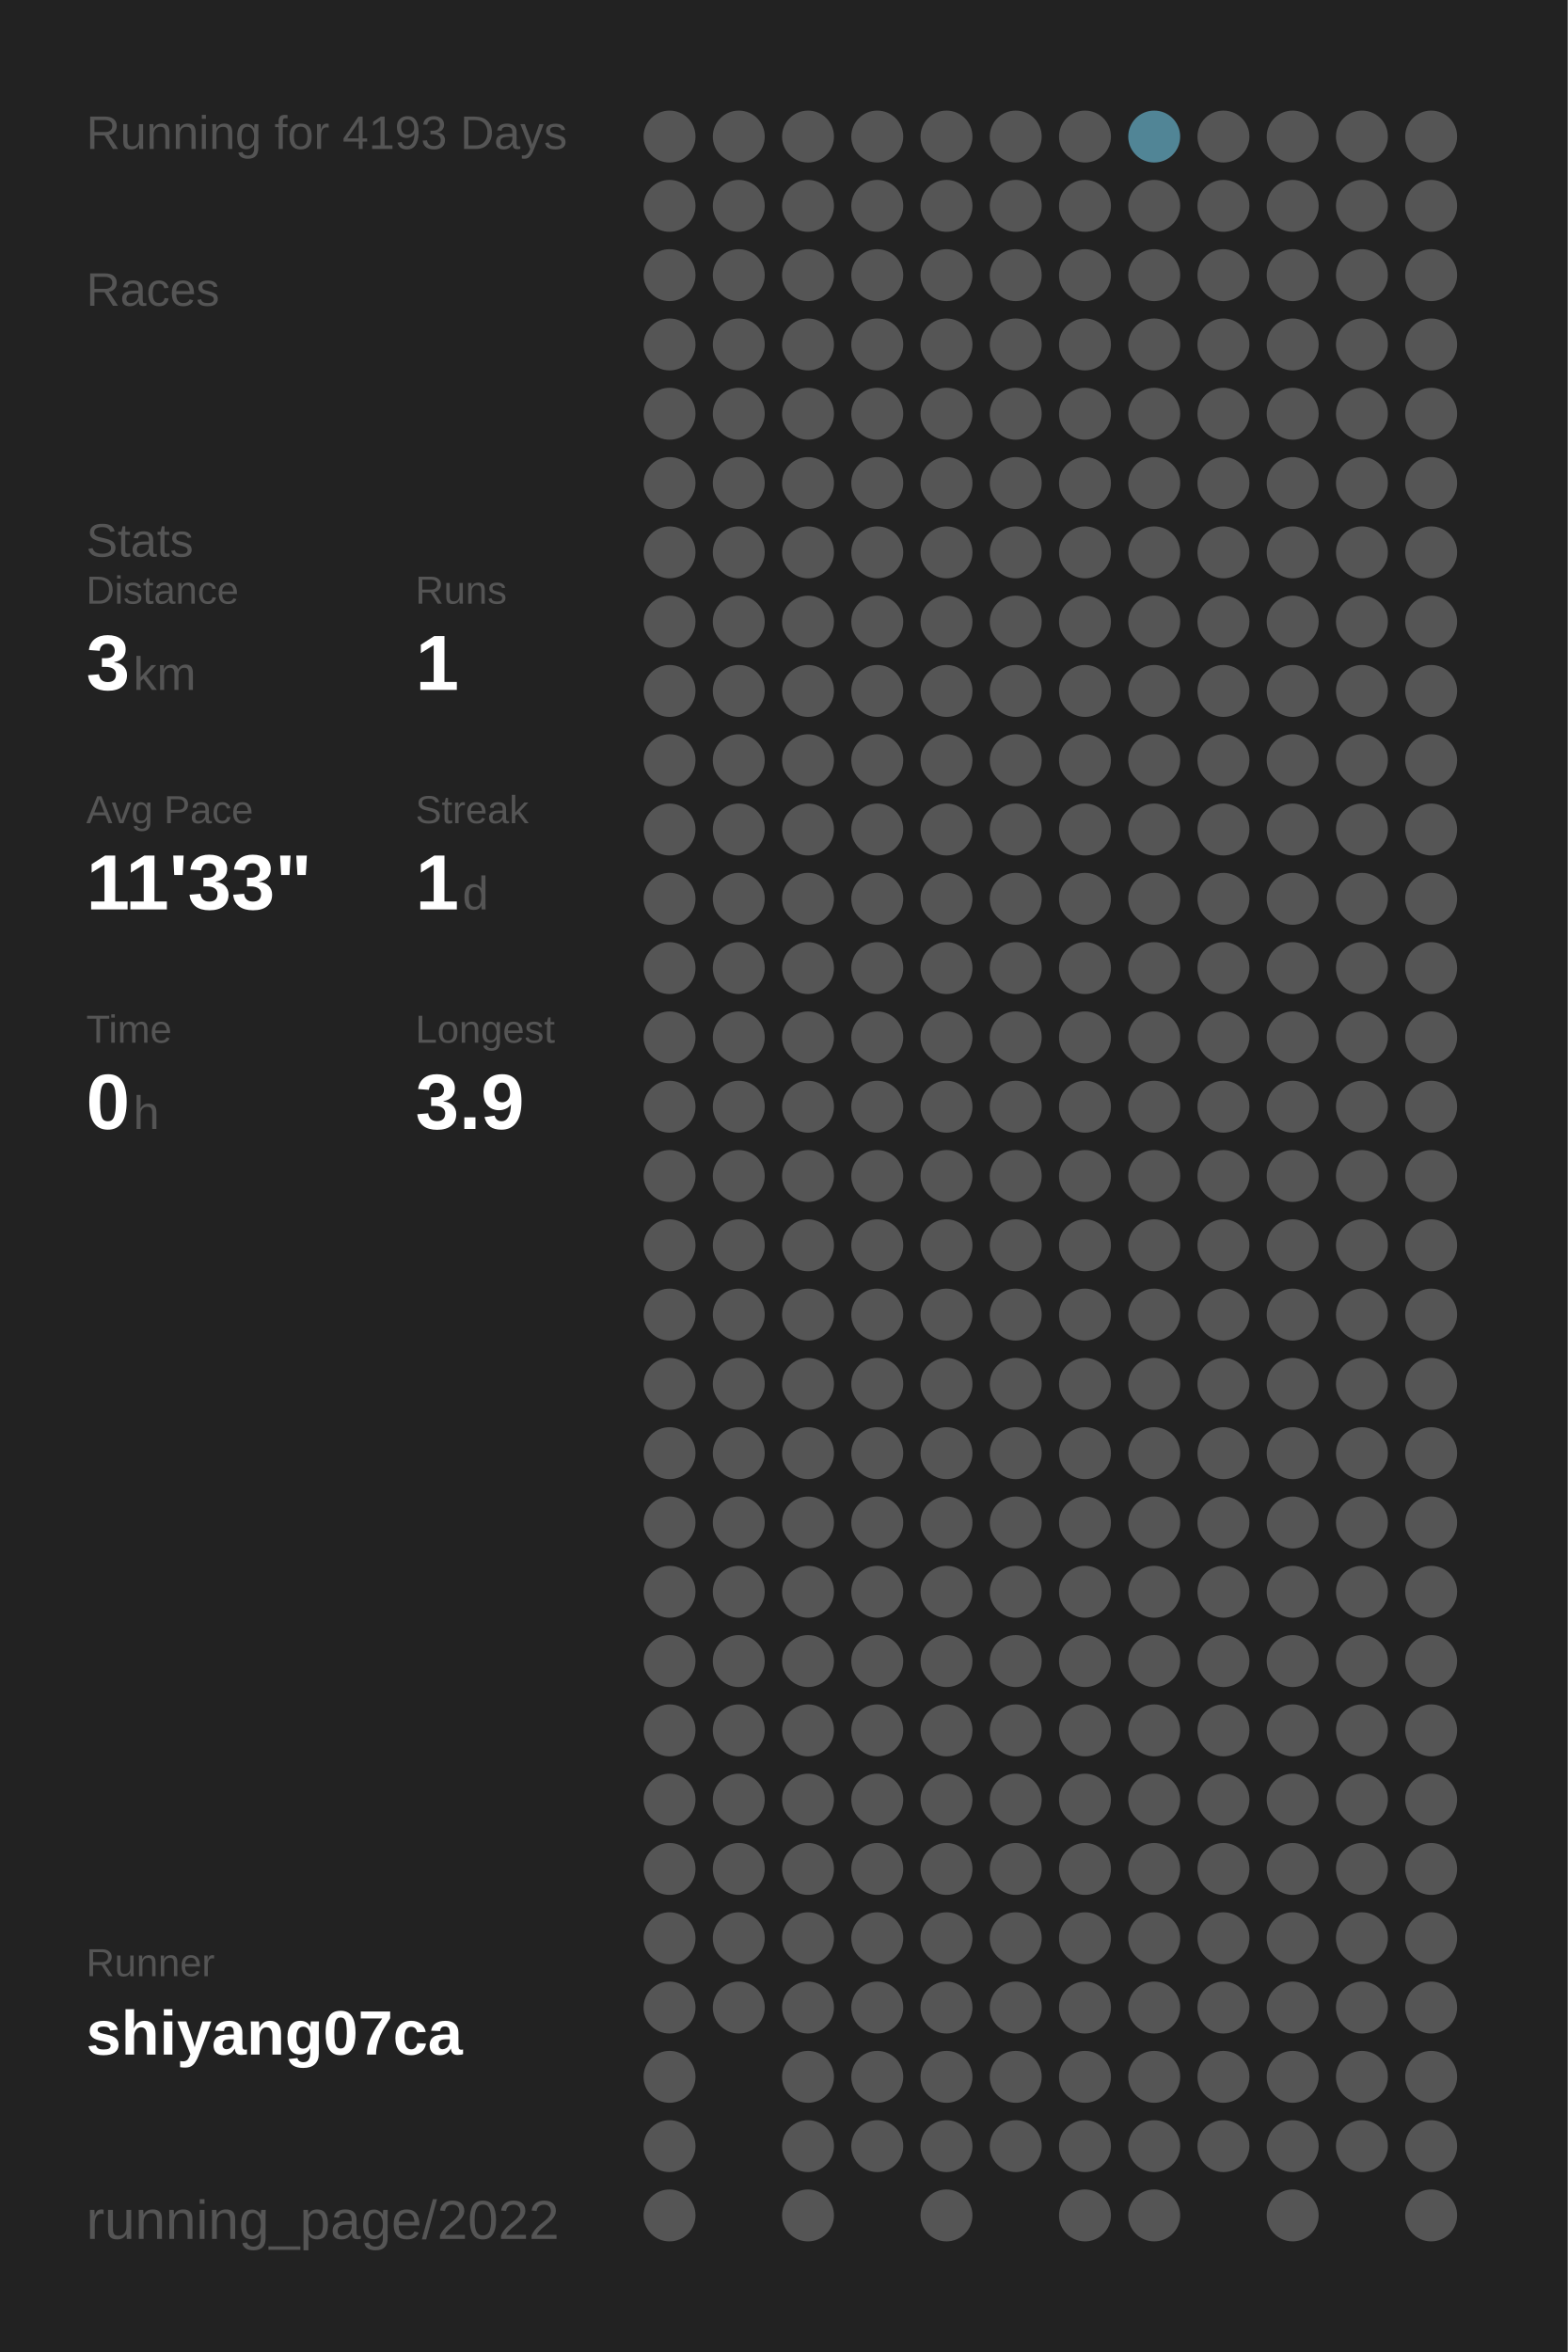
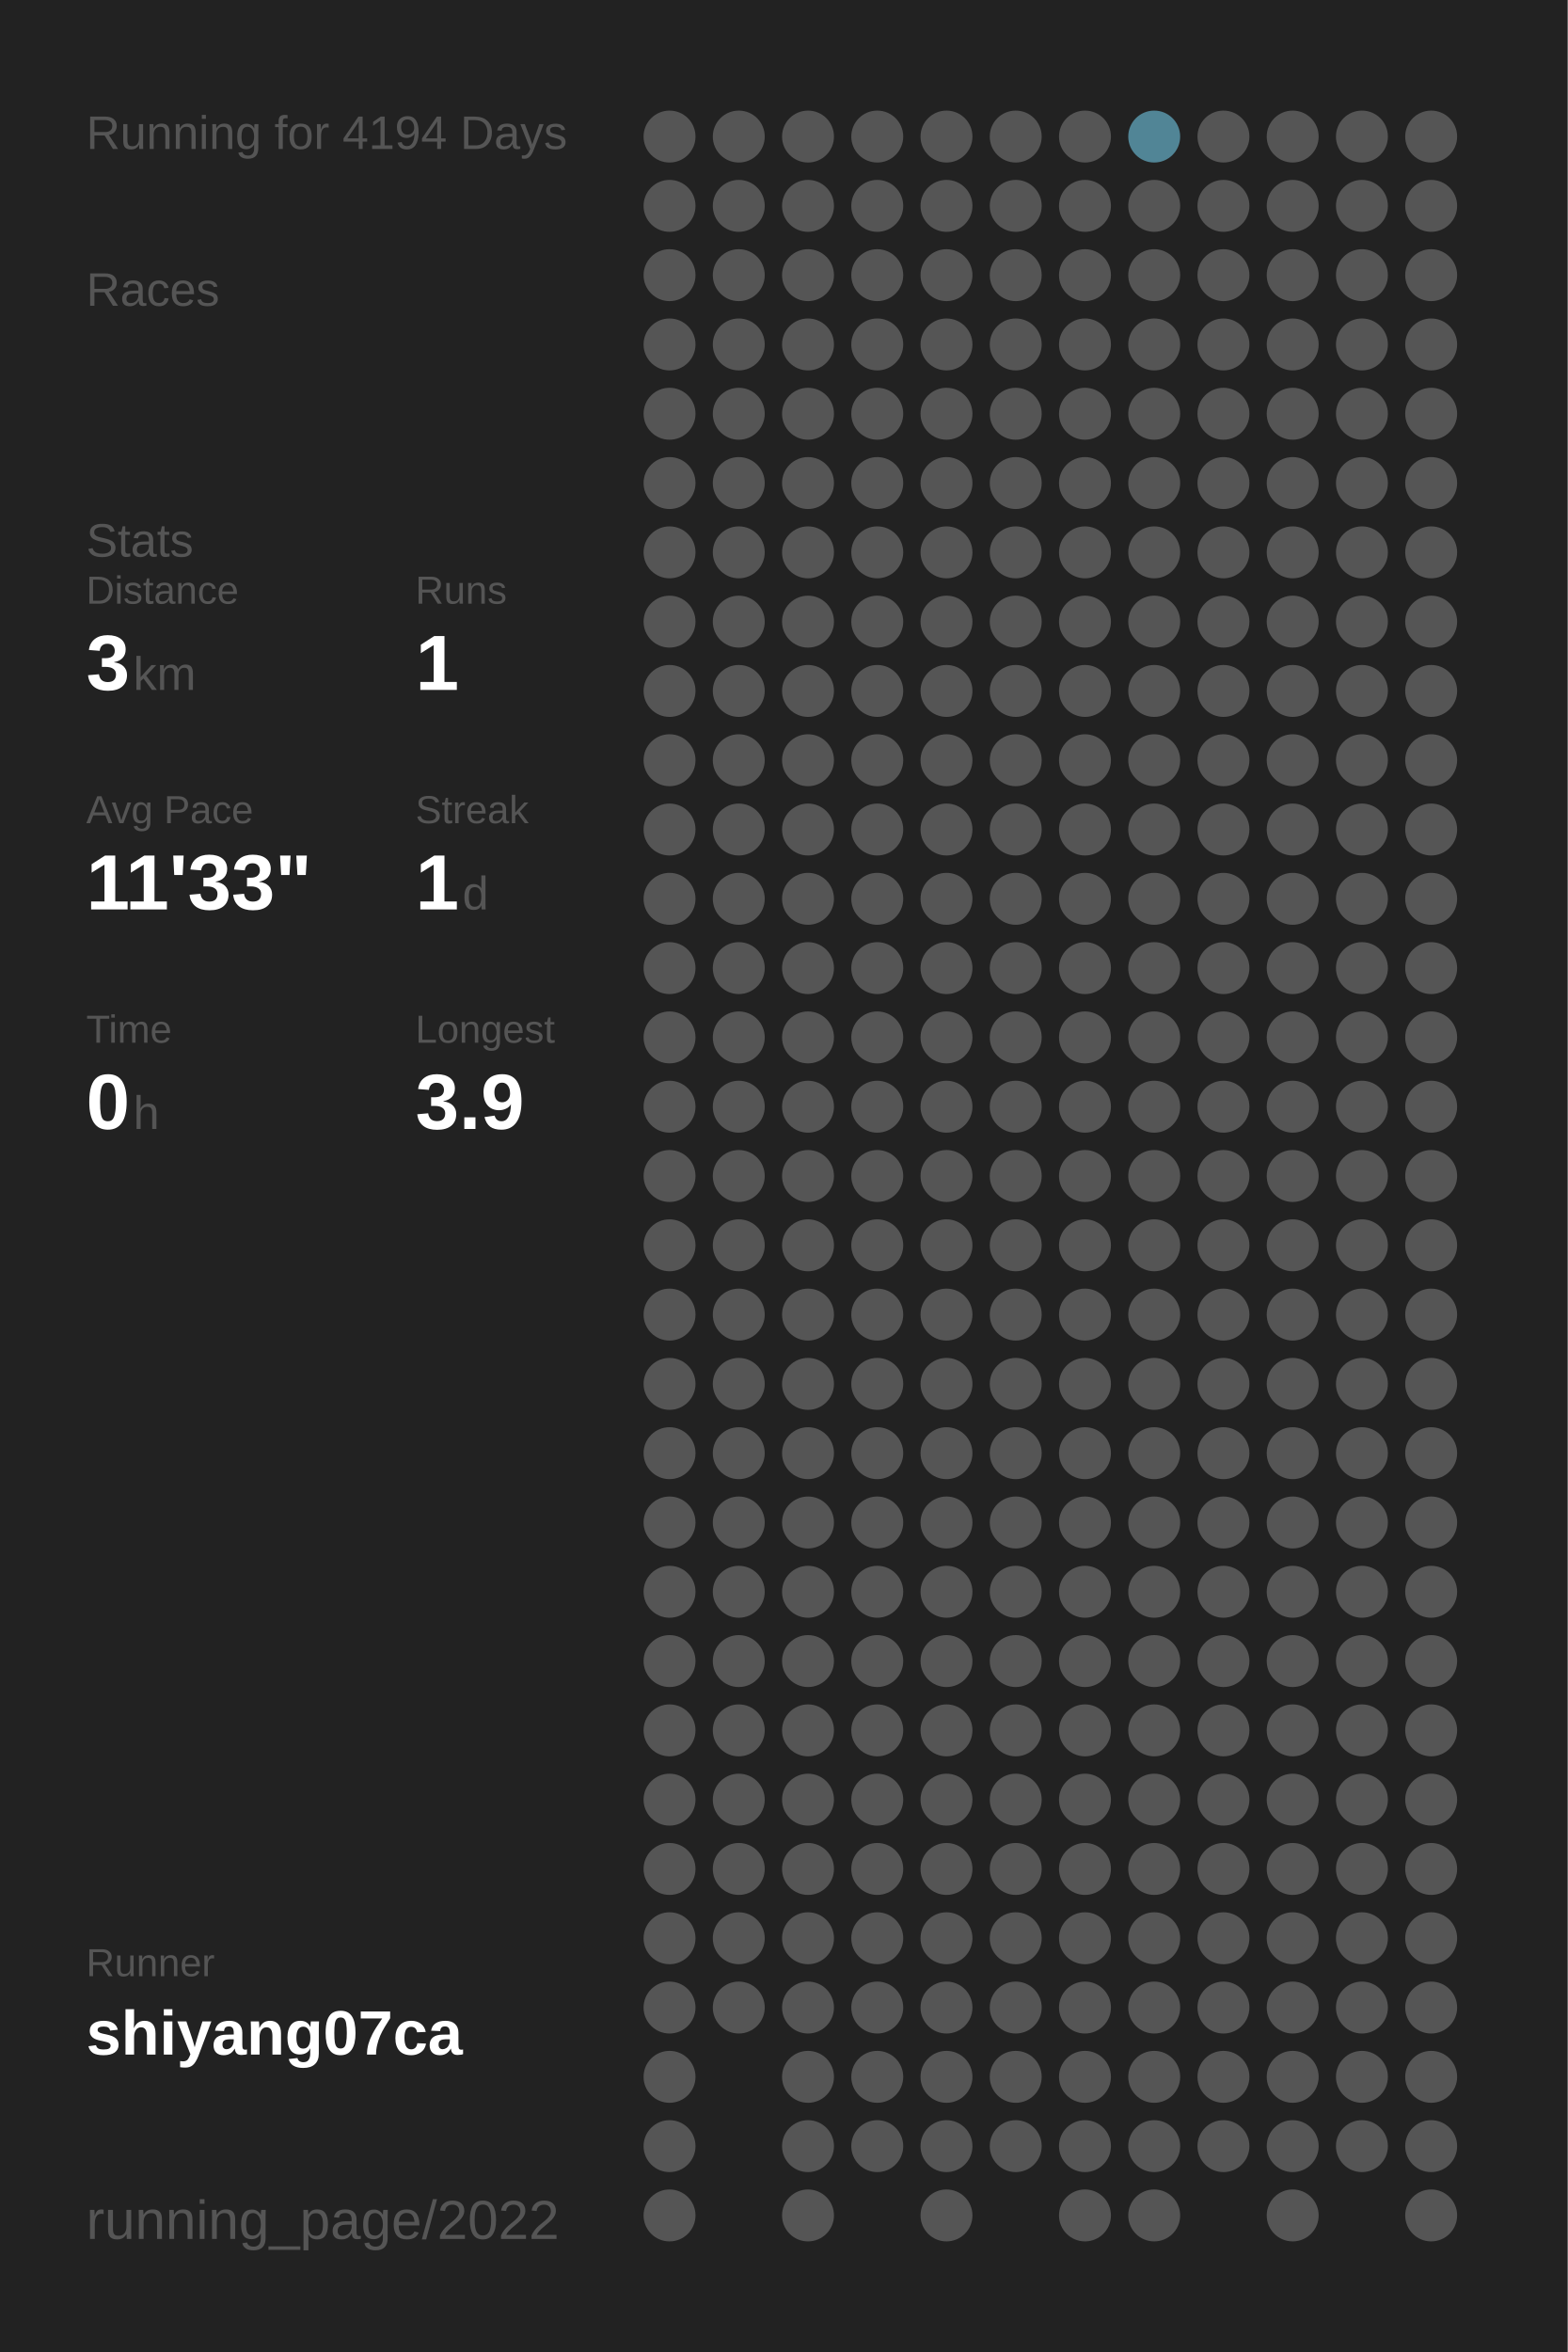
<svg xmlns="http://www.w3.org/2000/svg" baseProfile="full" height="300mm" version="1.1" viewBox="0,0,200,300" width="200mm">
  <defs />
  <rect fill="#222222" height="300" width="200" x="0" y="0" />
-   <text fill="#555555" style="font-size:6px; font-family:Arial;" x="11" y="19">Running for 4193 Days</text>
+   <text fill="#555555" style="font-size:6px; font-family:Arial;" x="11" y="19">Running for 4194 Days</text>
  <text fill="#555555" style="font-size:6px; font-family:Arial;" x="11" y="39">Races</text>
  <text fill="#555555" style="font-size:6px; font-family:Arial;" x="11" y="71">Stats</text>
  <text fill="#555555" style="font-size:5px; font-family:Arial;" x="11" y="77">Distance</text>
  <text fill="#FFFFFF" style="font-size:10px; font-family:Arial; font-weight:bold;" x="11" y="88">3</text>
  <text fill="#555555" style="font-size:6px; font-family:Arial;" x="17" y="88">km</text>
  <text fill="#555555" style="font-size:5px; font-family:Arial;" x="53" y="77">Runs</text>
  <text fill="#FFFFFF" style="font-size:10px; font-family:Arial; font-weight:bold;" x="53" y="88">1</text>
  <text fill="#555555" style="font-size:5px; font-family:Arial;" x="11" y="105">Avg Pace</text>
  <text fill="#FFFFFF" style="font-size:10px; font-family:Arial; font-weight:bold;" x="11" y="116">11'33"</text>
  <text fill="#555555" style="font-size:5px; font-family:Arial;" x="53" y="105">Streak</text>
  <text fill="#FFFFFF" style="font-size:10px; font-family:Arial; font-weight:bold;" x="53" y="116">1</text>
  <text fill="#555555" style="font-size:6px; font-family:Arial;" x="59" y="116">d</text>
  <text fill="#555555" style="font-size:5px; font-family:Arial;" x="11" y="133">Time</text>
  <text fill="#FFFFFF" style="font-size:10px; font-family:Arial; font-weight:bold;" x="11" y="144">0</text>
  <text fill="#555555" style="font-size:6px; font-family:Arial;" x="17" y="144">h</text>
  <text fill="#555555" style="font-size:5px; font-family:Arial;" x="53" y="133">Longest</text>
  <text fill="#FFFFFF" style="font-size:10px; font-family:Arial; font-weight:bold;" x="53" y="144">3.9</text>
  <text fill="#555555" style="font-size:5px; font-family:Arial;" x="11" y="252.065">Runner</text>
  <text fill="#FFFFFF" style="font-size:8px; font-family:Arial; font-weight:bold;" x="11" y="262.065">shiyang07ca</text>
  <text fill="#555555" style="font-size:7px; font-family:Arial;" x="11" y="285.581">running_page/2022</text>
  <circle cx="85.417" cy="17.419" fill="#555555" r="3.312" />
  <circle cx="85.417" cy="26.258" fill="#555555" r="3.312" />
  <circle cx="85.417" cy="35.097" fill="#555555" r="3.312" />
  <circle cx="85.417" cy="43.935" fill="#555555" r="3.312" />
  <circle cx="85.417" cy="52.774" fill="#555555" r="3.312" />
  <circle cx="85.417" cy="61.613" fill="#555555" r="3.312" />
  <circle cx="85.417" cy="70.452" fill="#555555" r="3.312" />
  <circle cx="85.417" cy="79.29" fill="#555555" r="3.312" />
  <circle cx="85.417" cy="88.129" fill="#555555" r="3.312" />
  <circle cx="85.417" cy="96.968" fill="#555555" r="3.312" />
  <circle cx="85.417" cy="105.806" fill="#555555" r="3.312" />
  <circle cx="85.417" cy="114.645" fill="#555555" r="3.312" />
  <circle cx="85.417" cy="123.484" fill="#555555" r="3.312" />
  <circle cx="85.417" cy="132.323" fill="#555555" r="3.312" />
  <circle cx="85.417" cy="141.161" fill="#555555" r="3.312" />
  <circle cx="85.417" cy="150" fill="#555555" r="3.312" />
  <circle cx="85.417" cy="158.839" fill="#555555" r="3.312" />
  <circle cx="85.417" cy="167.677" fill="#555555" r="3.312" />
  <circle cx="85.417" cy="176.516" fill="#555555" r="3.312" />
  <circle cx="85.417" cy="185.355" fill="#555555" r="3.312" />
  <circle cx="85.417" cy="194.194" fill="#555555" r="3.312" />
  <circle cx="85.417" cy="203.032" fill="#555555" r="3.312" />
  <circle cx="85.417" cy="211.871" fill="#555555" r="3.312" />
  <circle cx="85.417" cy="220.71" fill="#555555" r="3.312" />
  <circle cx="85.417" cy="229.548" fill="#555555" r="3.312" />
  <circle cx="85.417" cy="238.387" fill="#555555" r="3.312" />
  <circle cx="85.417" cy="247.226" fill="#555555" r="3.312" />
  <circle cx="85.417" cy="256.065" fill="#555555" r="3.312" />
  <circle cx="85.417" cy="264.903" fill="#555555" r="3.312" />
  <circle cx="85.417" cy="273.742" fill="#555555" r="3.312" />
  <circle cx="85.417" cy="282.581" fill="#555555" r="3.312" />
  <circle cx="94.25" cy="17.419" fill="#555555" r="3.312" />
  <circle cx="94.25" cy="26.258" fill="#555555" r="3.312" />
  <circle cx="94.25" cy="35.097" fill="#555555" r="3.312" />
  <circle cx="94.25" cy="43.935" fill="#555555" r="3.312" />
  <circle cx="94.25" cy="52.774" fill="#555555" r="3.312" />
  <circle cx="94.25" cy="61.613" fill="#555555" r="3.312" />
  <circle cx="94.25" cy="70.452" fill="#555555" r="3.312" />
  <circle cx="94.25" cy="79.29" fill="#555555" r="3.312" />
  <circle cx="94.25" cy="88.129" fill="#555555" r="3.312" />
  <circle cx="94.25" cy="96.968" fill="#555555" r="3.312" />
  <circle cx="94.25" cy="105.806" fill="#555555" r="3.312" />
  <circle cx="94.25" cy="114.645" fill="#555555" r="3.312" />
  <circle cx="94.25" cy="123.484" fill="#555555" r="3.312" />
  <circle cx="94.25" cy="132.323" fill="#555555" r="3.312" />
  <circle cx="94.25" cy="141.161" fill="#555555" r="3.312" />
  <circle cx="94.25" cy="150" fill="#555555" r="3.312" />
  <circle cx="94.25" cy="158.839" fill="#555555" r="3.312" />
  <circle cx="94.25" cy="167.677" fill="#555555" r="3.312" />
  <circle cx="94.25" cy="176.516" fill="#555555" r="3.312" />
  <circle cx="94.25" cy="185.355" fill="#555555" r="3.312" />
  <circle cx="94.25" cy="194.194" fill="#555555" r="3.312" />
  <circle cx="94.25" cy="203.032" fill="#555555" r="3.312" />
  <circle cx="94.25" cy="211.871" fill="#555555" r="3.312" />
  <circle cx="94.25" cy="220.71" fill="#555555" r="3.312" />
  <circle cx="94.25" cy="229.548" fill="#555555" r="3.312" />
  <circle cx="94.25" cy="238.387" fill="#555555" r="3.312" />
  <circle cx="94.25" cy="247.226" fill="#555555" r="3.312" />
  <circle cx="94.25" cy="256.065" fill="#555555" r="3.312" />
  <circle cx="103.083" cy="17.419" fill="#555555" r="3.312" />
  <circle cx="103.083" cy="26.258" fill="#555555" r="3.312" />
  <circle cx="103.083" cy="35.097" fill="#555555" r="3.312" />
  <circle cx="103.083" cy="43.935" fill="#555555" r="3.312" />
  <circle cx="103.083" cy="52.774" fill="#555555" r="3.312" />
  <circle cx="103.083" cy="61.613" fill="#555555" r="3.312" />
  <circle cx="103.083" cy="70.452" fill="#555555" r="3.312" />
  <circle cx="103.083" cy="79.29" fill="#555555" r="3.312" />
  <circle cx="103.083" cy="88.129" fill="#555555" r="3.312" />
  <circle cx="103.083" cy="96.968" fill="#555555" r="3.312" />
  <circle cx="103.083" cy="105.806" fill="#555555" r="3.312" />
  <circle cx="103.083" cy="114.645" fill="#555555" r="3.312" />
  <circle cx="103.083" cy="123.484" fill="#555555" r="3.312" />
  <circle cx="103.083" cy="132.323" fill="#555555" r="3.312" />
  <circle cx="103.083" cy="141.161" fill="#555555" r="3.312" />
  <circle cx="103.083" cy="150" fill="#555555" r="3.312" />
  <circle cx="103.083" cy="158.839" fill="#555555" r="3.312" />
  <circle cx="103.083" cy="167.677" fill="#555555" r="3.312" />
  <circle cx="103.083" cy="176.516" fill="#555555" r="3.312" />
  <circle cx="103.083" cy="185.355" fill="#555555" r="3.312" />
  <circle cx="103.083" cy="194.194" fill="#555555" r="3.312" />
  <circle cx="103.083" cy="203.032" fill="#555555" r="3.312" />
  <circle cx="103.083" cy="211.871" fill="#555555" r="3.312" />
  <circle cx="103.083" cy="220.71" fill="#555555" r="3.312" />
  <circle cx="103.083" cy="229.548" fill="#555555" r="3.312" />
  <circle cx="103.083" cy="238.387" fill="#555555" r="3.312" />
  <circle cx="103.083" cy="247.226" fill="#555555" r="3.312" />
  <circle cx="103.083" cy="256.065" fill="#555555" r="3.312" />
  <circle cx="103.083" cy="264.903" fill="#555555" r="3.312" />
  <circle cx="103.083" cy="273.742" fill="#555555" r="3.312" />
  <circle cx="103.083" cy="282.581" fill="#555555" r="3.312" />
  <circle cx="111.917" cy="17.419" fill="#555555" r="3.312" />
  <circle cx="111.917" cy="26.258" fill="#555555" r="3.312" />
  <circle cx="111.917" cy="35.097" fill="#555555" r="3.312" />
  <circle cx="111.917" cy="43.935" fill="#555555" r="3.312" />
  <circle cx="111.917" cy="52.774" fill="#555555" r="3.312" />
  <circle cx="111.917" cy="61.613" fill="#555555" r="3.312" />
  <circle cx="111.917" cy="70.452" fill="#555555" r="3.312" />
  <circle cx="111.917" cy="79.29" fill="#555555" r="3.312" />
  <circle cx="111.917" cy="88.129" fill="#555555" r="3.312" />
  <circle cx="111.917" cy="96.968" fill="#555555" r="3.312" />
  <circle cx="111.917" cy="105.806" fill="#555555" r="3.312" />
  <circle cx="111.917" cy="114.645" fill="#555555" r="3.312" />
  <circle cx="111.917" cy="123.484" fill="#555555" r="3.312" />
  <circle cx="111.917" cy="132.323" fill="#555555" r="3.312" />
  <circle cx="111.917" cy="141.161" fill="#555555" r="3.312" />
  <circle cx="111.917" cy="150" fill="#555555" r="3.312" />
  <circle cx="111.917" cy="158.839" fill="#555555" r="3.312" />
  <circle cx="111.917" cy="167.677" fill="#555555" r="3.312" />
  <circle cx="111.917" cy="176.516" fill="#555555" r="3.312" />
  <circle cx="111.917" cy="185.355" fill="#555555" r="3.312" />
  <circle cx="111.917" cy="194.194" fill="#555555" r="3.312" />
  <circle cx="111.917" cy="203.032" fill="#555555" r="3.312" />
  <circle cx="111.917" cy="211.871" fill="#555555" r="3.312" />
  <circle cx="111.917" cy="220.71" fill="#555555" r="3.312" />
  <circle cx="111.917" cy="229.548" fill="#555555" r="3.312" />
  <circle cx="111.917" cy="238.387" fill="#555555" r="3.312" />
  <circle cx="111.917" cy="247.226" fill="#555555" r="3.312" />
  <circle cx="111.917" cy="256.065" fill="#555555" r="3.312" />
  <circle cx="111.917" cy="264.903" fill="#555555" r="3.312" />
  <circle cx="111.917" cy="273.742" fill="#555555" r="3.312" />
  <circle cx="120.75" cy="17.419" fill="#555555" r="3.312" />
  <circle cx="120.75" cy="26.258" fill="#555555" r="3.312" />
  <circle cx="120.75" cy="35.097" fill="#555555" r="3.312" />
  <circle cx="120.75" cy="43.935" fill="#555555" r="3.312" />
  <circle cx="120.75" cy="52.774" fill="#555555" r="3.312" />
  <circle cx="120.75" cy="61.613" fill="#555555" r="3.312" />
  <circle cx="120.75" cy="70.452" fill="#555555" r="3.312" />
  <circle cx="120.75" cy="79.29" fill="#555555" r="3.312" />
  <circle cx="120.75" cy="88.129" fill="#555555" r="3.312" />
  <circle cx="120.75" cy="96.968" fill="#555555" r="3.312" />
  <circle cx="120.75" cy="105.806" fill="#555555" r="3.312" />
  <circle cx="120.75" cy="114.645" fill="#555555" r="3.312" />
  <circle cx="120.75" cy="123.484" fill="#555555" r="3.312" />
  <circle cx="120.75" cy="132.323" fill="#555555" r="3.312" />
  <circle cx="120.75" cy="141.161" fill="#555555" r="3.312" />
  <circle cx="120.75" cy="150" fill="#555555" r="3.312" />
  <circle cx="120.75" cy="158.839" fill="#555555" r="3.312" />
  <circle cx="120.75" cy="167.677" fill="#555555" r="3.312" />
  <circle cx="120.75" cy="176.516" fill="#555555" r="3.312" />
  <circle cx="120.75" cy="185.355" fill="#555555" r="3.312" />
  <circle cx="120.75" cy="194.194" fill="#555555" r="3.312" />
  <circle cx="120.75" cy="203.032" fill="#555555" r="3.312" />
  <circle cx="120.75" cy="211.871" fill="#555555" r="3.312" />
  <circle cx="120.75" cy="220.71" fill="#555555" r="3.312" />
  <circle cx="120.75" cy="229.548" fill="#555555" r="3.312" />
  <circle cx="120.75" cy="238.387" fill="#555555" r="3.312" />
  <circle cx="120.75" cy="247.226" fill="#555555" r="3.312" />
  <circle cx="120.75" cy="256.065" fill="#555555" r="3.312" />
  <circle cx="120.75" cy="264.903" fill="#555555" r="3.312" />
  <circle cx="120.75" cy="273.742" fill="#555555" r="3.312" />
  <circle cx="120.75" cy="282.581" fill="#555555" r="3.312" />
  <circle cx="129.583" cy="17.419" fill="#555555" r="3.312" />
  <circle cx="129.583" cy="26.258" fill="#555555" r="3.312" />
  <circle cx="129.583" cy="35.097" fill="#555555" r="3.312" />
  <circle cx="129.583" cy="43.935" fill="#555555" r="3.312" />
  <circle cx="129.583" cy="52.774" fill="#555555" r="3.312" />
  <circle cx="129.583" cy="61.613" fill="#555555" r="3.312" />
  <circle cx="129.583" cy="70.452" fill="#555555" r="3.312" />
  <circle cx="129.583" cy="79.29" fill="#555555" r="3.312" />
  <circle cx="129.583" cy="88.129" fill="#555555" r="3.312" />
  <circle cx="129.583" cy="96.968" fill="#555555" r="3.312" />
  <circle cx="129.583" cy="105.806" fill="#555555" r="3.312" />
  <circle cx="129.583" cy="114.645" fill="#555555" r="3.312" />
  <circle cx="129.583" cy="123.484" fill="#555555" r="3.312" />
  <circle cx="129.583" cy="132.323" fill="#555555" r="3.312" />
  <circle cx="129.583" cy="141.161" fill="#555555" r="3.312" />
  <circle cx="129.583" cy="150" fill="#555555" r="3.312" />
  <circle cx="129.583" cy="158.839" fill="#555555" r="3.312" />
  <circle cx="129.583" cy="167.677" fill="#555555" r="3.312" />
  <circle cx="129.583" cy="176.516" fill="#555555" r="3.312" />
  <circle cx="129.583" cy="185.355" fill="#555555" r="3.312" />
  <circle cx="129.583" cy="194.194" fill="#555555" r="3.312" />
  <circle cx="129.583" cy="203.032" fill="#555555" r="3.312" />
  <circle cx="129.583" cy="211.871" fill="#555555" r="3.312" />
  <circle cx="129.583" cy="220.71" fill="#555555" r="3.312" />
  <circle cx="129.583" cy="229.548" fill="#555555" r="3.312" />
  <circle cx="129.583" cy="238.387" fill="#555555" r="3.312" />
  <circle cx="129.583" cy="247.226" fill="#555555" r="3.312" />
  <circle cx="129.583" cy="256.065" fill="#555555" r="3.312" />
  <circle cx="129.583" cy="264.903" fill="#555555" r="3.312" />
  <circle cx="129.583" cy="273.742" fill="#555555" r="3.312" />
  <circle cx="138.417" cy="17.419" fill="#555555" r="3.312" />
  <circle cx="138.417" cy="26.258" fill="#555555" r="3.312" />
  <circle cx="138.417" cy="35.097" fill="#555555" r="3.312" />
  <circle cx="138.417" cy="43.935" fill="#555555" r="3.312" />
  <circle cx="138.417" cy="52.774" fill="#555555" r="3.312" />
  <circle cx="138.417" cy="61.613" fill="#555555" r="3.312" />
  <circle cx="138.417" cy="70.452" fill="#555555" r="3.312" />
  <circle cx="138.417" cy="79.29" fill="#555555" r="3.312" />
  <circle cx="138.417" cy="88.129" fill="#555555" r="3.312" />
  <circle cx="138.417" cy="96.968" fill="#555555" r="3.312" />
  <circle cx="138.417" cy="105.806" fill="#555555" r="3.312" />
  <circle cx="138.417" cy="114.645" fill="#555555" r="3.312" />
  <circle cx="138.417" cy="123.484" fill="#555555" r="3.312" />
  <circle cx="138.417" cy="132.323" fill="#555555" r="3.312" />
  <circle cx="138.417" cy="141.161" fill="#555555" r="3.312" />
  <circle cx="138.417" cy="150" fill="#555555" r="3.312" />
  <circle cx="138.417" cy="158.839" fill="#555555" r="3.312" />
  <circle cx="138.417" cy="167.677" fill="#555555" r="3.312" />
  <circle cx="138.417" cy="176.516" fill="#555555" r="3.312" />
  <circle cx="138.417" cy="185.355" fill="#555555" r="3.312" />
  <circle cx="138.417" cy="194.194" fill="#555555" r="3.312" />
  <circle cx="138.417" cy="203.032" fill="#555555" r="3.312" />
  <circle cx="138.417" cy="211.871" fill="#555555" r="3.312" />
  <circle cx="138.417" cy="220.71" fill="#555555" r="3.312" />
  <circle cx="138.417" cy="229.548" fill="#555555" r="3.312" />
  <circle cx="138.417" cy="238.387" fill="#555555" r="3.312" />
  <circle cx="138.417" cy="247.226" fill="#555555" r="3.312" />
  <circle cx="138.417" cy="256.065" fill="#555555" r="3.312" />
  <circle cx="138.417" cy="264.903" fill="#555555" r="3.312" />
  <circle cx="138.417" cy="273.742" fill="#555555" r="3.312" />
  <circle cx="138.417" cy="282.581" fill="#555555" r="3.312" />
  <circle cx="147.25" cy="17.419" fill="#518596" r="3.312" />
  <circle cx="147.25" cy="26.258" fill="#555555" r="3.312" />
  <circle cx="147.25" cy="35.097" fill="#555555" r="3.312" />
  <circle cx="147.25" cy="43.935" fill="#555555" r="3.312" />
  <circle cx="147.25" cy="52.774" fill="#555555" r="3.312" />
  <circle cx="147.25" cy="61.613" fill="#555555" r="3.312" />
  <circle cx="147.25" cy="70.452" fill="#555555" r="3.312" />
  <circle cx="147.25" cy="79.29" fill="#555555" r="3.312" />
  <circle cx="147.25" cy="88.129" fill="#555555" r="3.312" />
  <circle cx="147.25" cy="96.968" fill="#555555" r="3.312" />
  <circle cx="147.25" cy="105.806" fill="#555555" r="3.312" />
  <circle cx="147.25" cy="114.645" fill="#555555" r="3.312" />
  <circle cx="147.25" cy="123.484" fill="#555555" r="3.312" />
  <circle cx="147.25" cy="132.323" fill="#555555" r="3.312" />
  <circle cx="147.25" cy="141.161" fill="#555555" r="3.312" />
  <circle cx="147.25" cy="150" fill="#555555" r="3.312" />
  <circle cx="147.25" cy="158.839" fill="#555555" r="3.312" />
  <circle cx="147.25" cy="167.677" fill="#555555" r="3.312" />
  <circle cx="147.25" cy="176.516" fill="#555555" r="3.312" />
  <circle cx="147.25" cy="185.355" fill="#555555" r="3.312" />
  <circle cx="147.25" cy="194.194" fill="#555555" r="3.312" />
  <circle cx="147.25" cy="203.032" fill="#555555" r="3.312" />
  <circle cx="147.25" cy="211.871" fill="#555555" r="3.312" />
  <circle cx="147.25" cy="220.71" fill="#555555" r="3.312" />
  <circle cx="147.25" cy="229.548" fill="#555555" r="3.312" />
  <circle cx="147.25" cy="238.387" fill="#555555" r="3.312" />
  <circle cx="147.25" cy="247.226" fill="#555555" r="3.312" />
  <circle cx="147.25" cy="256.065" fill="#555555" r="3.312" />
  <circle cx="147.25" cy="264.903" fill="#555555" r="3.312" />
  <circle cx="147.25" cy="273.742" fill="#555555" r="3.312" />
  <circle cx="147.25" cy="282.581" fill="#555555" r="3.312" />
  <circle cx="156.083" cy="17.419" fill="#555555" r="3.312" />
  <circle cx="156.083" cy="26.258" fill="#555555" r="3.312" />
  <circle cx="156.083" cy="35.097" fill="#555555" r="3.312" />
  <circle cx="156.083" cy="43.935" fill="#555555" r="3.312" />
  <circle cx="156.083" cy="52.774" fill="#555555" r="3.312" />
  <circle cx="156.083" cy="61.613" fill="#555555" r="3.312" />
  <circle cx="156.083" cy="70.452" fill="#555555" r="3.312" />
  <circle cx="156.083" cy="79.29" fill="#555555" r="3.312" />
  <circle cx="156.083" cy="88.129" fill="#555555" r="3.312" />
  <circle cx="156.083" cy="96.968" fill="#555555" r="3.312" />
  <circle cx="156.083" cy="105.806" fill="#555555" r="3.312" />
  <circle cx="156.083" cy="114.645" fill="#555555" r="3.312" />
  <circle cx="156.083" cy="123.484" fill="#555555" r="3.312" />
  <circle cx="156.083" cy="132.323" fill="#555555" r="3.312" />
  <circle cx="156.083" cy="141.161" fill="#555555" r="3.312" />
  <circle cx="156.083" cy="150" fill="#555555" r="3.312" />
  <circle cx="156.083" cy="158.839" fill="#555555" r="3.312" />
  <circle cx="156.083" cy="167.677" fill="#555555" r="3.312" />
  <circle cx="156.083" cy="176.516" fill="#555555" r="3.312" />
  <circle cx="156.083" cy="185.355" fill="#555555" r="3.312" />
  <circle cx="156.083" cy="194.194" fill="#555555" r="3.312" />
  <circle cx="156.083" cy="203.032" fill="#555555" r="3.312" />
  <circle cx="156.083" cy="211.871" fill="#555555" r="3.312" />
  <circle cx="156.083" cy="220.71" fill="#555555" r="3.312" />
  <circle cx="156.083" cy="229.548" fill="#555555" r="3.312" />
  <circle cx="156.083" cy="238.387" fill="#555555" r="3.312" />
  <circle cx="156.083" cy="247.226" fill="#555555" r="3.312" />
  <circle cx="156.083" cy="256.065" fill="#555555" r="3.312" />
  <circle cx="156.083" cy="264.903" fill="#555555" r="3.312" />
  <circle cx="156.083" cy="273.742" fill="#555555" r="3.312" />
  <circle cx="164.917" cy="17.419" fill="#555555" r="3.312" />
  <circle cx="164.917" cy="26.258" fill="#555555" r="3.312" />
  <circle cx="164.917" cy="35.097" fill="#555555" r="3.312" />
  <circle cx="164.917" cy="43.935" fill="#555555" r="3.312" />
  <circle cx="164.917" cy="52.774" fill="#555555" r="3.312" />
  <circle cx="164.917" cy="61.613" fill="#555555" r="3.312" />
  <circle cx="164.917" cy="70.452" fill="#555555" r="3.312" />
  <circle cx="164.917" cy="79.29" fill="#555555" r="3.312" />
  <circle cx="164.917" cy="88.129" fill="#555555" r="3.312" />
  <circle cx="164.917" cy="96.968" fill="#555555" r="3.312" />
  <circle cx="164.917" cy="105.806" fill="#555555" r="3.312" />
  <circle cx="164.917" cy="114.645" fill="#555555" r="3.312" />
  <circle cx="164.917" cy="123.484" fill="#555555" r="3.312" />
  <circle cx="164.917" cy="132.323" fill="#555555" r="3.312" />
  <circle cx="164.917" cy="141.161" fill="#555555" r="3.312" />
  <circle cx="164.917" cy="150" fill="#555555" r="3.312" />
  <circle cx="164.917" cy="158.839" fill="#555555" r="3.312" />
  <circle cx="164.917" cy="167.677" fill="#555555" r="3.312" />
  <circle cx="164.917" cy="176.516" fill="#555555" r="3.312" />
  <circle cx="164.917" cy="185.355" fill="#555555" r="3.312" />
  <circle cx="164.917" cy="194.194" fill="#555555" r="3.312" />
  <circle cx="164.917" cy="203.032" fill="#555555" r="3.312" />
  <circle cx="164.917" cy="211.871" fill="#555555" r="3.312" />
  <circle cx="164.917" cy="220.71" fill="#555555" r="3.312" />
  <circle cx="164.917" cy="229.548" fill="#555555" r="3.312" />
  <circle cx="164.917" cy="238.387" fill="#555555" r="3.312" />
  <circle cx="164.917" cy="247.226" fill="#555555" r="3.312" />
  <circle cx="164.917" cy="256.065" fill="#555555" r="3.312" />
  <circle cx="164.917" cy="264.903" fill="#555555" r="3.312" />
  <circle cx="164.917" cy="273.742" fill="#555555" r="3.312" />
  <circle cx="164.917" cy="282.581" fill="#555555" r="3.312" />
  <circle cx="173.75" cy="17.419" fill="#555555" r="3.312" />
  <circle cx="173.75" cy="26.258" fill="#555555" r="3.312" />
  <circle cx="173.75" cy="35.097" fill="#555555" r="3.312" />
  <circle cx="173.75" cy="43.935" fill="#555555" r="3.312" />
  <circle cx="173.75" cy="52.774" fill="#555555" r="3.312" />
  <circle cx="173.75" cy="61.613" fill="#555555" r="3.312" />
  <circle cx="173.75" cy="70.452" fill="#555555" r="3.312" />
  <circle cx="173.75" cy="79.29" fill="#555555" r="3.312" />
  <circle cx="173.75" cy="88.129" fill="#555555" r="3.312" />
  <circle cx="173.75" cy="96.968" fill="#555555" r="3.312" />
  <circle cx="173.75" cy="105.806" fill="#555555" r="3.312" />
  <circle cx="173.75" cy="114.645" fill="#555555" r="3.312" />
  <circle cx="173.75" cy="123.484" fill="#555555" r="3.312" />
  <circle cx="173.75" cy="132.323" fill="#555555" r="3.312" />
  <circle cx="173.75" cy="141.161" fill="#555555" r="3.312" />
  <circle cx="173.75" cy="150" fill="#555555" r="3.312" />
  <circle cx="173.75" cy="158.839" fill="#555555" r="3.312" />
  <circle cx="173.75" cy="167.677" fill="#555555" r="3.312" />
  <circle cx="173.75" cy="176.516" fill="#555555" r="3.312" />
  <circle cx="173.75" cy="185.355" fill="#555555" r="3.312" />
  <circle cx="173.75" cy="194.194" fill="#555555" r="3.312" />
  <circle cx="173.75" cy="203.032" fill="#555555" r="3.312" />
  <circle cx="173.75" cy="211.871" fill="#555555" r="3.312" />
  <circle cx="173.75" cy="220.71" fill="#555555" r="3.312" />
  <circle cx="173.75" cy="229.548" fill="#555555" r="3.312" />
  <circle cx="173.75" cy="238.387" fill="#555555" r="3.312" />
  <circle cx="173.75" cy="247.226" fill="#555555" r="3.312" />
  <circle cx="173.75" cy="256.065" fill="#555555" r="3.312" />
  <circle cx="173.75" cy="264.903" fill="#555555" r="3.312" />
  <circle cx="173.75" cy="273.742" fill="#555555" r="3.312" />
  <circle cx="182.583" cy="17.419" fill="#555555" r="3.312" />
  <circle cx="182.583" cy="26.258" fill="#555555" r="3.312" />
  <circle cx="182.583" cy="35.097" fill="#555555" r="3.312" />
  <circle cx="182.583" cy="43.935" fill="#555555" r="3.312" />
  <circle cx="182.583" cy="52.774" fill="#555555" r="3.312" />
  <circle cx="182.583" cy="61.613" fill="#555555" r="3.312" />
  <circle cx="182.583" cy="70.452" fill="#555555" r="3.312" />
  <circle cx="182.583" cy="79.29" fill="#555555" r="3.312" />
  <circle cx="182.583" cy="88.129" fill="#555555" r="3.312" />
  <circle cx="182.583" cy="96.968" fill="#555555" r="3.312" />
  <circle cx="182.583" cy="105.806" fill="#555555" r="3.312" />
  <circle cx="182.583" cy="114.645" fill="#555555" r="3.312" />
  <circle cx="182.583" cy="123.484" fill="#555555" r="3.312" />
  <circle cx="182.583" cy="132.323" fill="#555555" r="3.312" />
  <circle cx="182.583" cy="141.161" fill="#555555" r="3.312" />
  <circle cx="182.583" cy="150" fill="#555555" r="3.312" />
  <circle cx="182.583" cy="158.839" fill="#555555" r="3.312" />
  <circle cx="182.583" cy="167.677" fill="#555555" r="3.312" />
  <circle cx="182.583" cy="176.516" fill="#555555" r="3.312" />
  <circle cx="182.583" cy="185.355" fill="#555555" r="3.312" />
  <circle cx="182.583" cy="194.194" fill="#555555" r="3.312" />
  <circle cx="182.583" cy="203.032" fill="#555555" r="3.312" />
  <circle cx="182.583" cy="211.871" fill="#555555" r="3.312" />
  <circle cx="182.583" cy="220.71" fill="#555555" r="3.312" />
  <circle cx="182.583" cy="229.548" fill="#555555" r="3.312" />
  <circle cx="182.583" cy="238.387" fill="#555555" r="3.312" />
  <circle cx="182.583" cy="247.226" fill="#555555" r="3.312" />
  <circle cx="182.583" cy="256.065" fill="#555555" r="3.312" />
  <circle cx="182.583" cy="264.903" fill="#555555" r="3.312" />
  <circle cx="182.583" cy="273.742" fill="#555555" r="3.312" />
  <circle cx="182.583" cy="282.581" fill="#555555" r="3.312" />
</svg>
